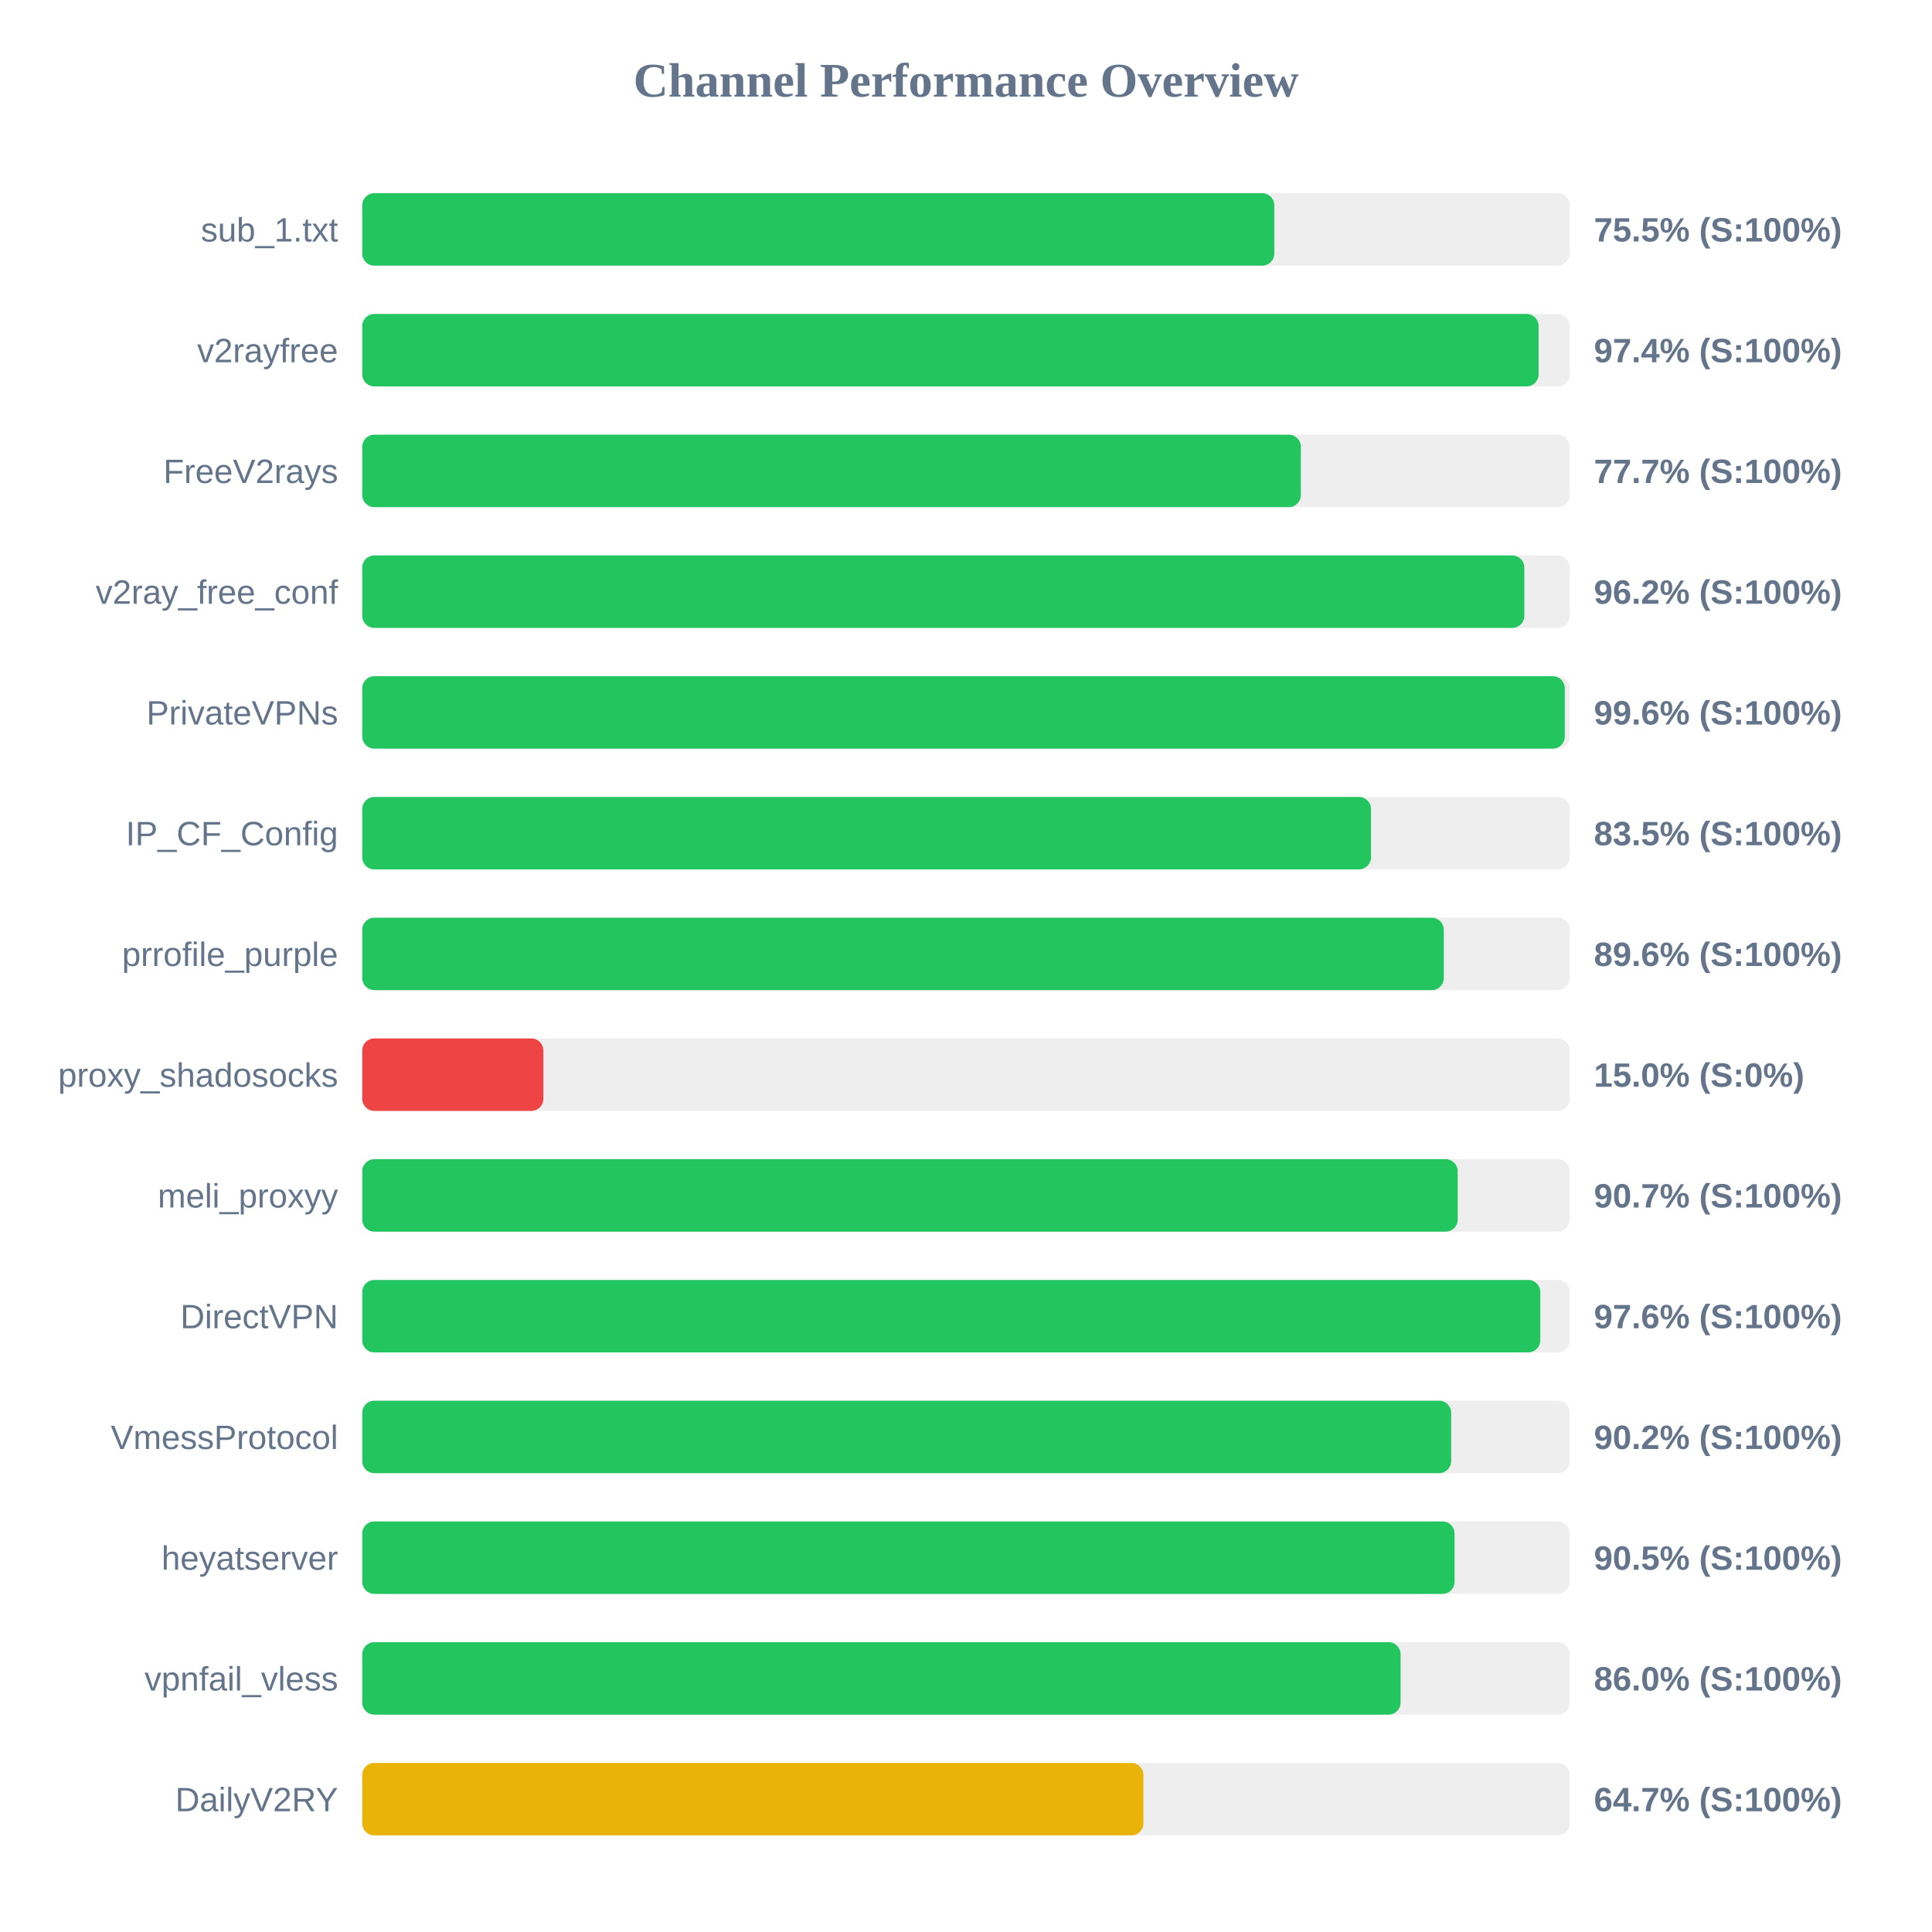
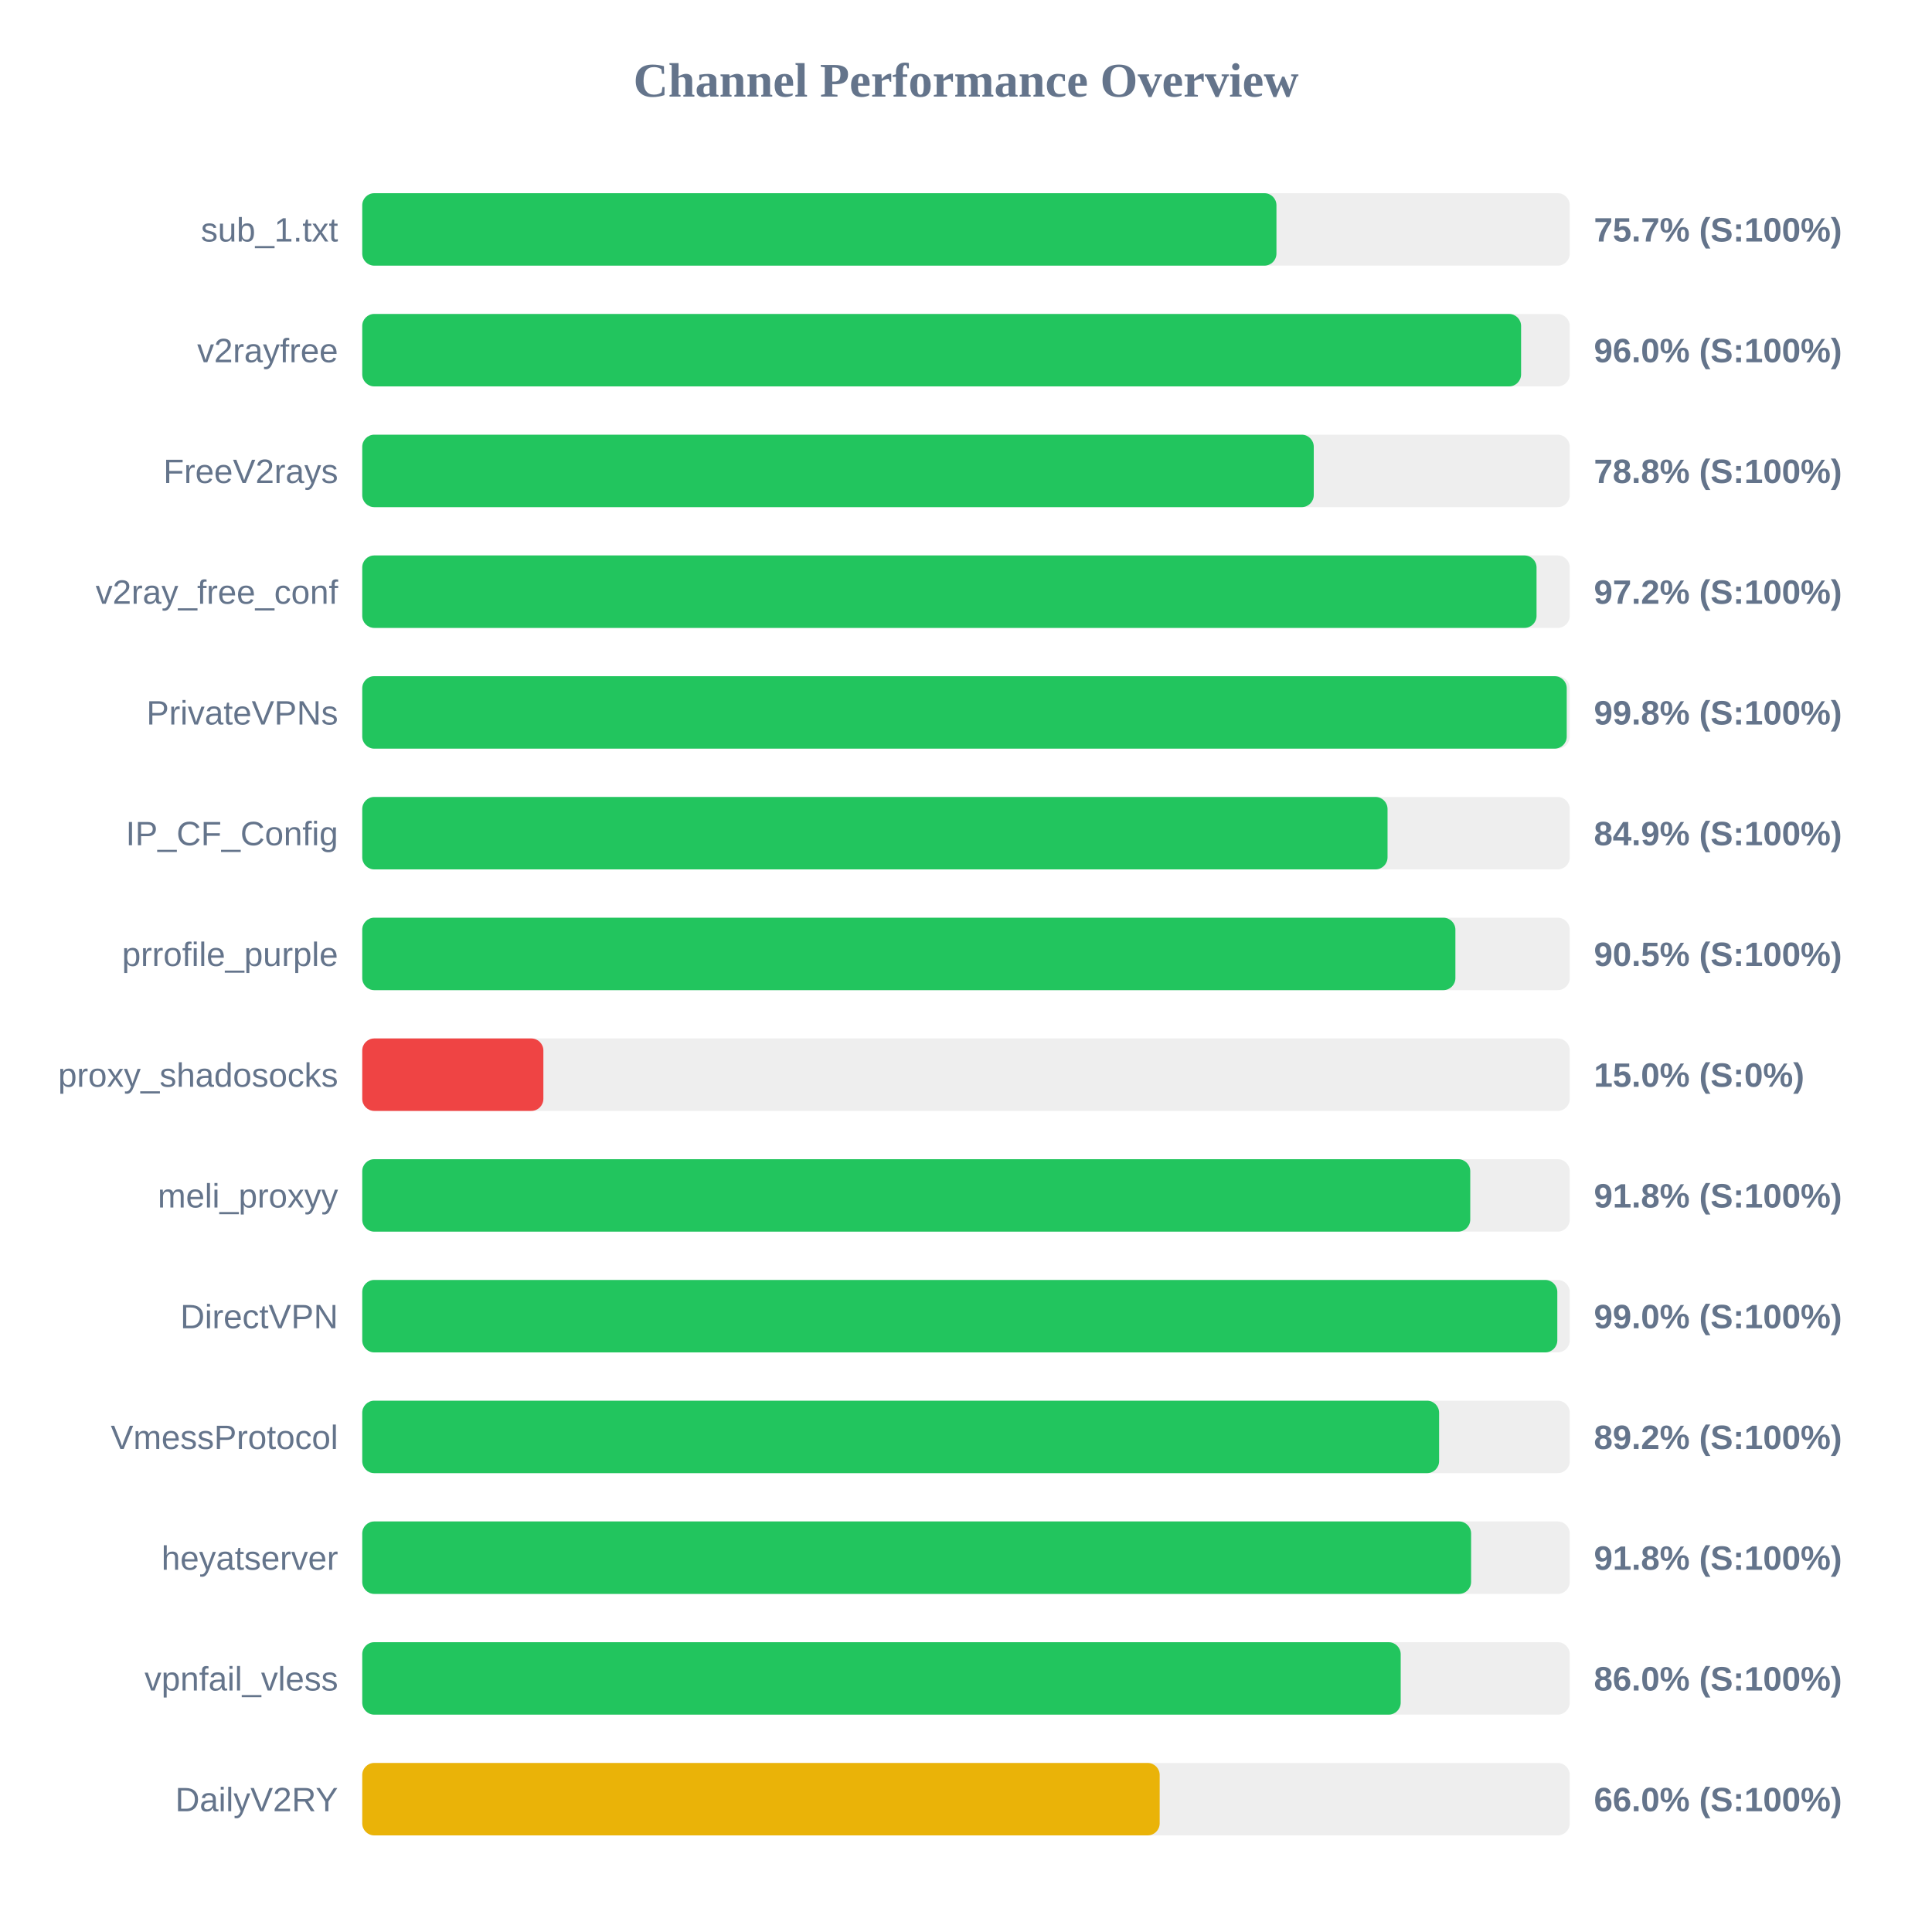
<svg xmlns="http://www.w3.org/2000/svg" width="800" height="800" version="1.1">
  <style>
        .row { font: 14px Arial; fill: #64748b; }
        .score { font: bold 14px Arial; fill: #64748b; }
    </style>
  <text x="400" y="40" text-anchor="middle" font-size="20px" font-weight="bold" fill="#64748b">Channel Performance Overview</text>
  <rect x="150" y="80" width="500" height="30" fill="#eee" rx="5" />
-   <rect x="150" y="80" width="377.65" height="30" fill="#22c55e" rx="5" />
+   <rect x="150" y="80" width="378.55" height="30" fill="#22c55e" rx="5" />
  <text x="140" y="100" text-anchor="end" class="row">sub_1.txt</text>
-   <text x="660" y="100" text-anchor="start" class="score">75.5% (S:100%)</text>
+   <text x="660" y="100" text-anchor="start" class="score">75.7% (S:100%)</text>
  <rect x="150" y="130" width="500" height="30" fill="#eee" rx="5" />
-   <rect x="150" y="130" width="487.1" height="30" fill="#22c55e" rx="5" />
+   <rect x="150" y="130" width="479.85" height="30" fill="#22c55e" rx="5" />
  <text x="140" y="150" text-anchor="end" class="row">v2rayfree</text>
-   <text x="660" y="150" text-anchor="start" class="score">97.4% (S:100%)</text>
+   <text x="660" y="150" text-anchor="start" class="score">96.0% (S:100%)</text>
  <rect x="150" y="180" width="500" height="30" fill="#eee" rx="5" />
-   <rect x="150" y="180" width="388.65" height="30" fill="#22c55e" rx="5" />
+   <rect x="150" y="180" width="394.0" height="30" fill="#22c55e" rx="5" />
  <text x="140" y="200" text-anchor="end" class="row">FreeV2rays</text>
-   <text x="660" y="200" text-anchor="start" class="score">77.7% (S:100%)</text>
+   <text x="660" y="200" text-anchor="start" class="score">78.8% (S:100%)</text>
  <rect x="150" y="230" width="500" height="30" fill="#eee" rx="5" />
-   <rect x="150" y="230" width="481.2" height="30" fill="#22c55e" rx="5" />
+   <rect x="150" y="230" width="486.25" height="30" fill="#22c55e" rx="5" />
  <text x="140" y="250" text-anchor="end" class="row">v2ray_free_conf</text>
-   <text x="660" y="250" text-anchor="start" class="score">96.2% (S:100%)</text>
+   <text x="660" y="250" text-anchor="start" class="score">97.2% (S:100%)</text>
  <rect x="150" y="280" width="500" height="30" fill="#eee" rx="5" />
-   <rect x="150" y="280" width="497.95" height="30" fill="#22c55e" rx="5" />
+   <rect x="150" y="280" width="498.75" height="30" fill="#22c55e" rx="5" />
  <text x="140" y="300" text-anchor="end" class="row">PrivateVPNs</text>
-   <text x="660" y="300" text-anchor="start" class="score">99.6% (S:100%)</text>
+   <text x="660" y="300" text-anchor="start" class="score">99.8% (S:100%)</text>
  <rect x="150" y="330" width="500" height="30" fill="#eee" rx="5" />
-   <rect x="150" y="330" width="417.7" height="30" fill="#22c55e" rx="5" />
+   <rect x="150" y="330" width="424.55" height="30" fill="#22c55e" rx="5" />
  <text x="140" y="350" text-anchor="end" class="row">IP_CF_Config</text>
-   <text x="660" y="350" text-anchor="start" class="score">83.5% (S:100%)</text>
+   <text x="660" y="350" text-anchor="start" class="score">84.9% (S:100%)</text>
  <rect x="150" y="380" width="500" height="30" fill="#eee" rx="5" />
-   <rect x="150" y="380" width="447.85" height="30" fill="#22c55e" rx="5" />
+   <rect x="150" y="380" width="452.65" height="30" fill="#22c55e" rx="5" />
  <text x="140" y="400" text-anchor="end" class="row">prrofile_purple</text>
-   <text x="660" y="400" text-anchor="start" class="score">89.6% (S:100%)</text>
+   <text x="660" y="400" text-anchor="start" class="score">90.5% (S:100%)</text>
  <rect x="150" y="430" width="500" height="30" fill="#eee" rx="5" />
  <rect x="150" y="430" width="75.0" height="30" fill="#ef4444" rx="5" />
  <text x="140" y="450" text-anchor="end" class="row">proxy_shadosocks</text>
  <text x="660" y="450" text-anchor="start" class="score">15.0% (S:0%)</text>
  <rect x="150" y="480" width="500" height="30" fill="#eee" rx="5" />
-   <rect x="150" y="480" width="453.6" height="30" fill="#22c55e" rx="5" />
+   <rect x="150" y="480" width="458.8" height="30" fill="#22c55e" rx="5" />
  <text x="140" y="500" text-anchor="end" class="row">meli_proxyy</text>
-   <text x="660" y="500" text-anchor="start" class="score">90.7% (S:100%)</text>
+   <text x="660" y="500" text-anchor="start" class="score">91.8% (S:100%)</text>
  <rect x="150" y="530" width="500" height="30" fill="#eee" rx="5" />
-   <rect x="150" y="530" width="487.8" height="30" fill="#22c55e" rx="5" />
+   <rect x="150" y="530" width="494.85" height="30" fill="#22c55e" rx="5" />
  <text x="140" y="550" text-anchor="end" class="row">DirectVPN</text>
-   <text x="660" y="550" text-anchor="start" class="score">97.6% (S:100%)</text>
+   <text x="660" y="550" text-anchor="start" class="score">99.0% (S:100%)</text>
  <rect x="150" y="580" width="500" height="30" fill="#eee" rx="5" />
-   <rect x="150" y="580" width="450.9" height="30" fill="#22c55e" rx="5" />
+   <rect x="150" y="580" width="445.9" height="30" fill="#22c55e" rx="5" />
  <text x="140" y="600" text-anchor="end" class="row">VmessProtocol</text>
-   <text x="660" y="600" text-anchor="start" class="score">90.2% (S:100%)</text>
+   <text x="660" y="600" text-anchor="start" class="score">89.2% (S:100%)</text>
  <rect x="150" y="630" width="500" height="30" fill="#eee" rx="5" />
-   <rect x="150" y="630" width="452.3" height="30" fill="#22c55e" rx="5" />
+   <rect x="150" y="630" width="459.15" height="30" fill="#22c55e" rx="5" />
  <text x="140" y="650" text-anchor="end" class="row">heyatserver</text>
-   <text x="660" y="650" text-anchor="start" class="score">90.5% (S:100%)</text>
+   <text x="660" y="650" text-anchor="start" class="score">91.8% (S:100%)</text>
  <rect x="150" y="680" width="500" height="30" fill="#eee" rx="5" />
-   <rect x="150" y="680" width="429.95" height="30" fill="#22c55e" rx="5" />
+   <rect x="150" y="680" width="430.0" height="30" fill="#22c55e" rx="5" />
  <text x="140" y="700" text-anchor="end" class="row">vpnfail_vless</text>
  <text x="660" y="700" text-anchor="start" class="score">86.0% (S:100%)</text>
  <rect x="150" y="730" width="500" height="30" fill="#eee" rx="5" />
-   <rect x="150" y="730" width="323.45" height="30" fill="#eab308" rx="5" />
+   <rect x="150" y="730" width="330.2" height="30" fill="#eab308" rx="5" />
  <text x="140" y="750" text-anchor="end" class="row">DailyV2RY</text>
-   <text x="660" y="750" text-anchor="start" class="score">64.7% (S:100%)</text>
+   <text x="660" y="750" text-anchor="start" class="score">66.0% (S:100%)</text>
</svg>
